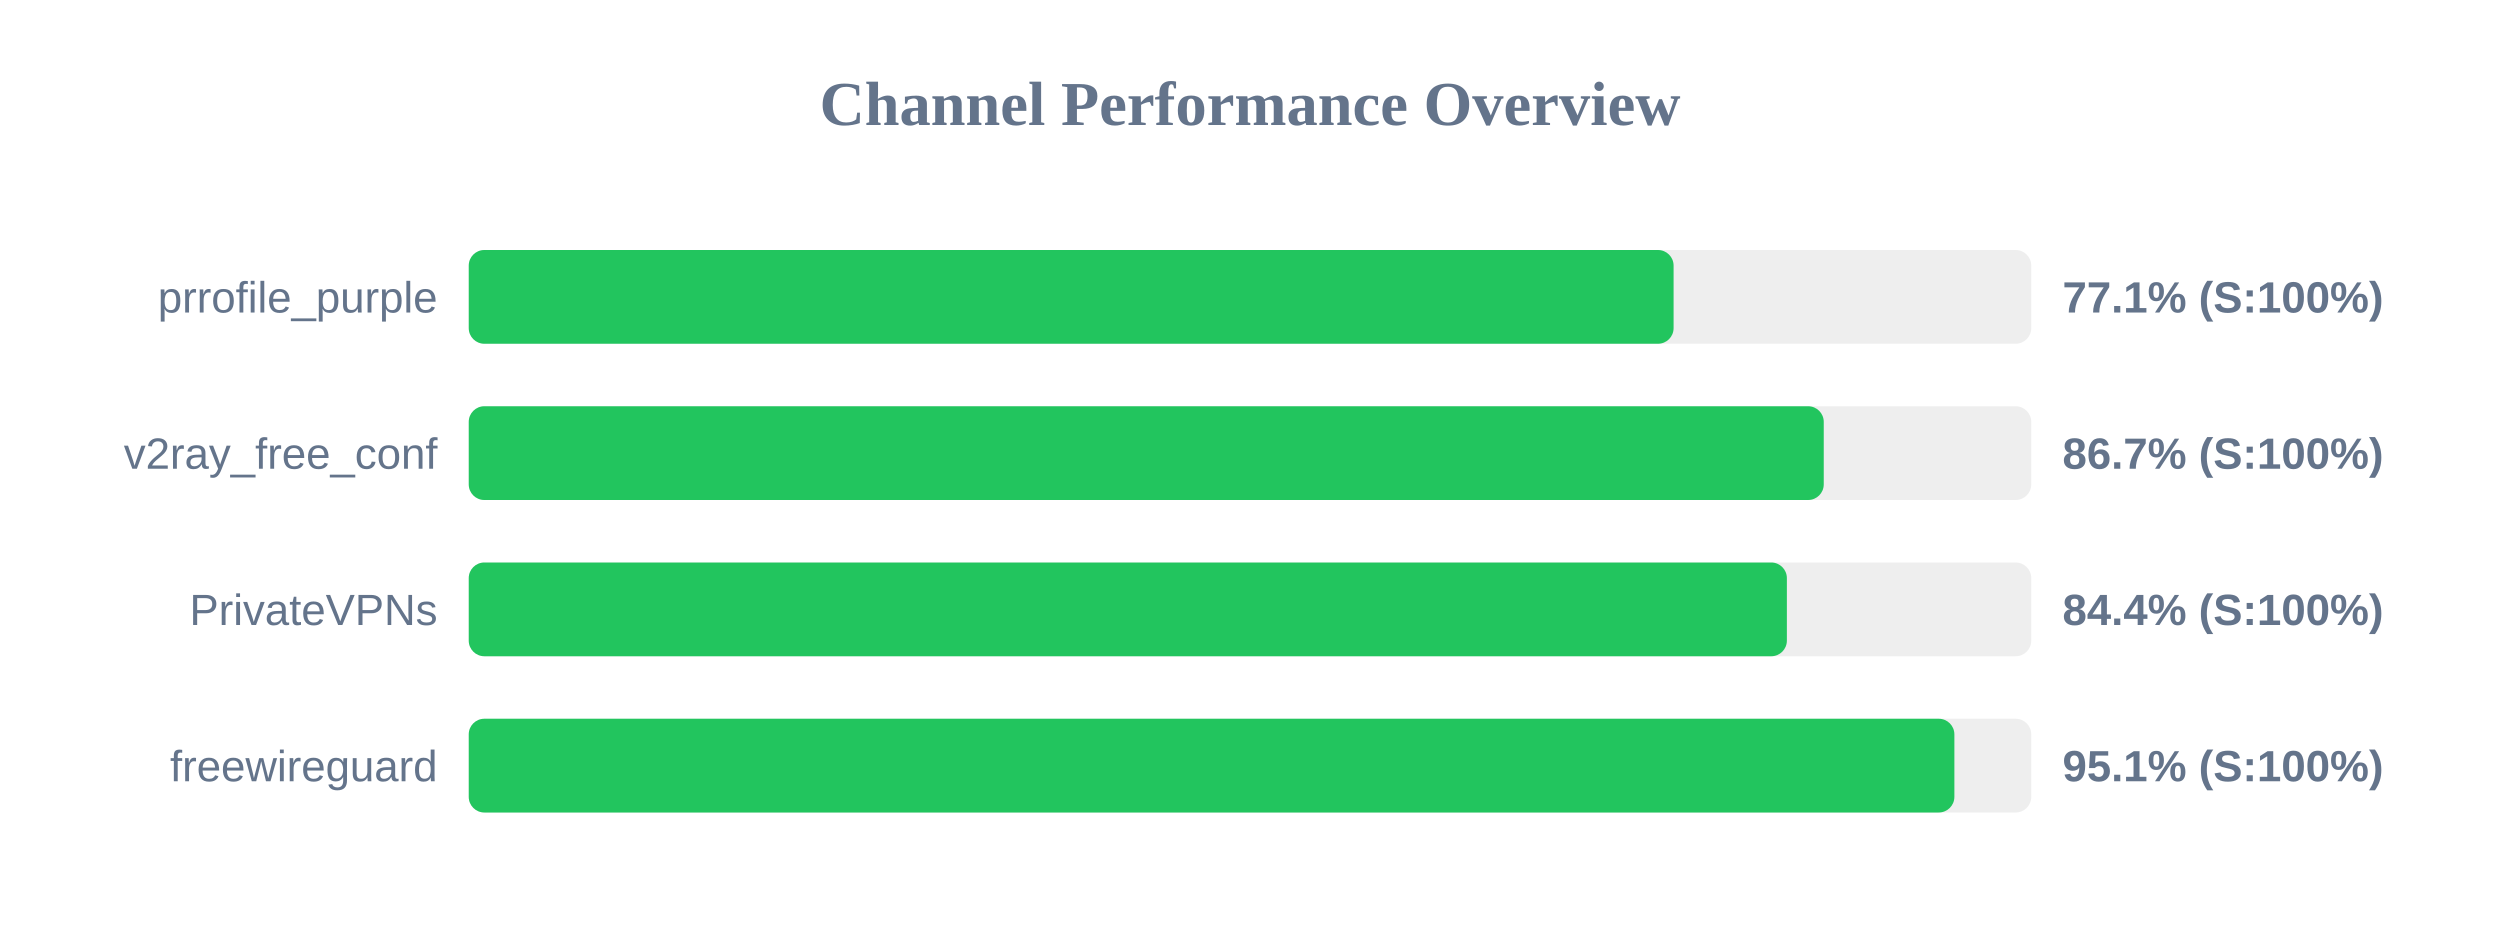
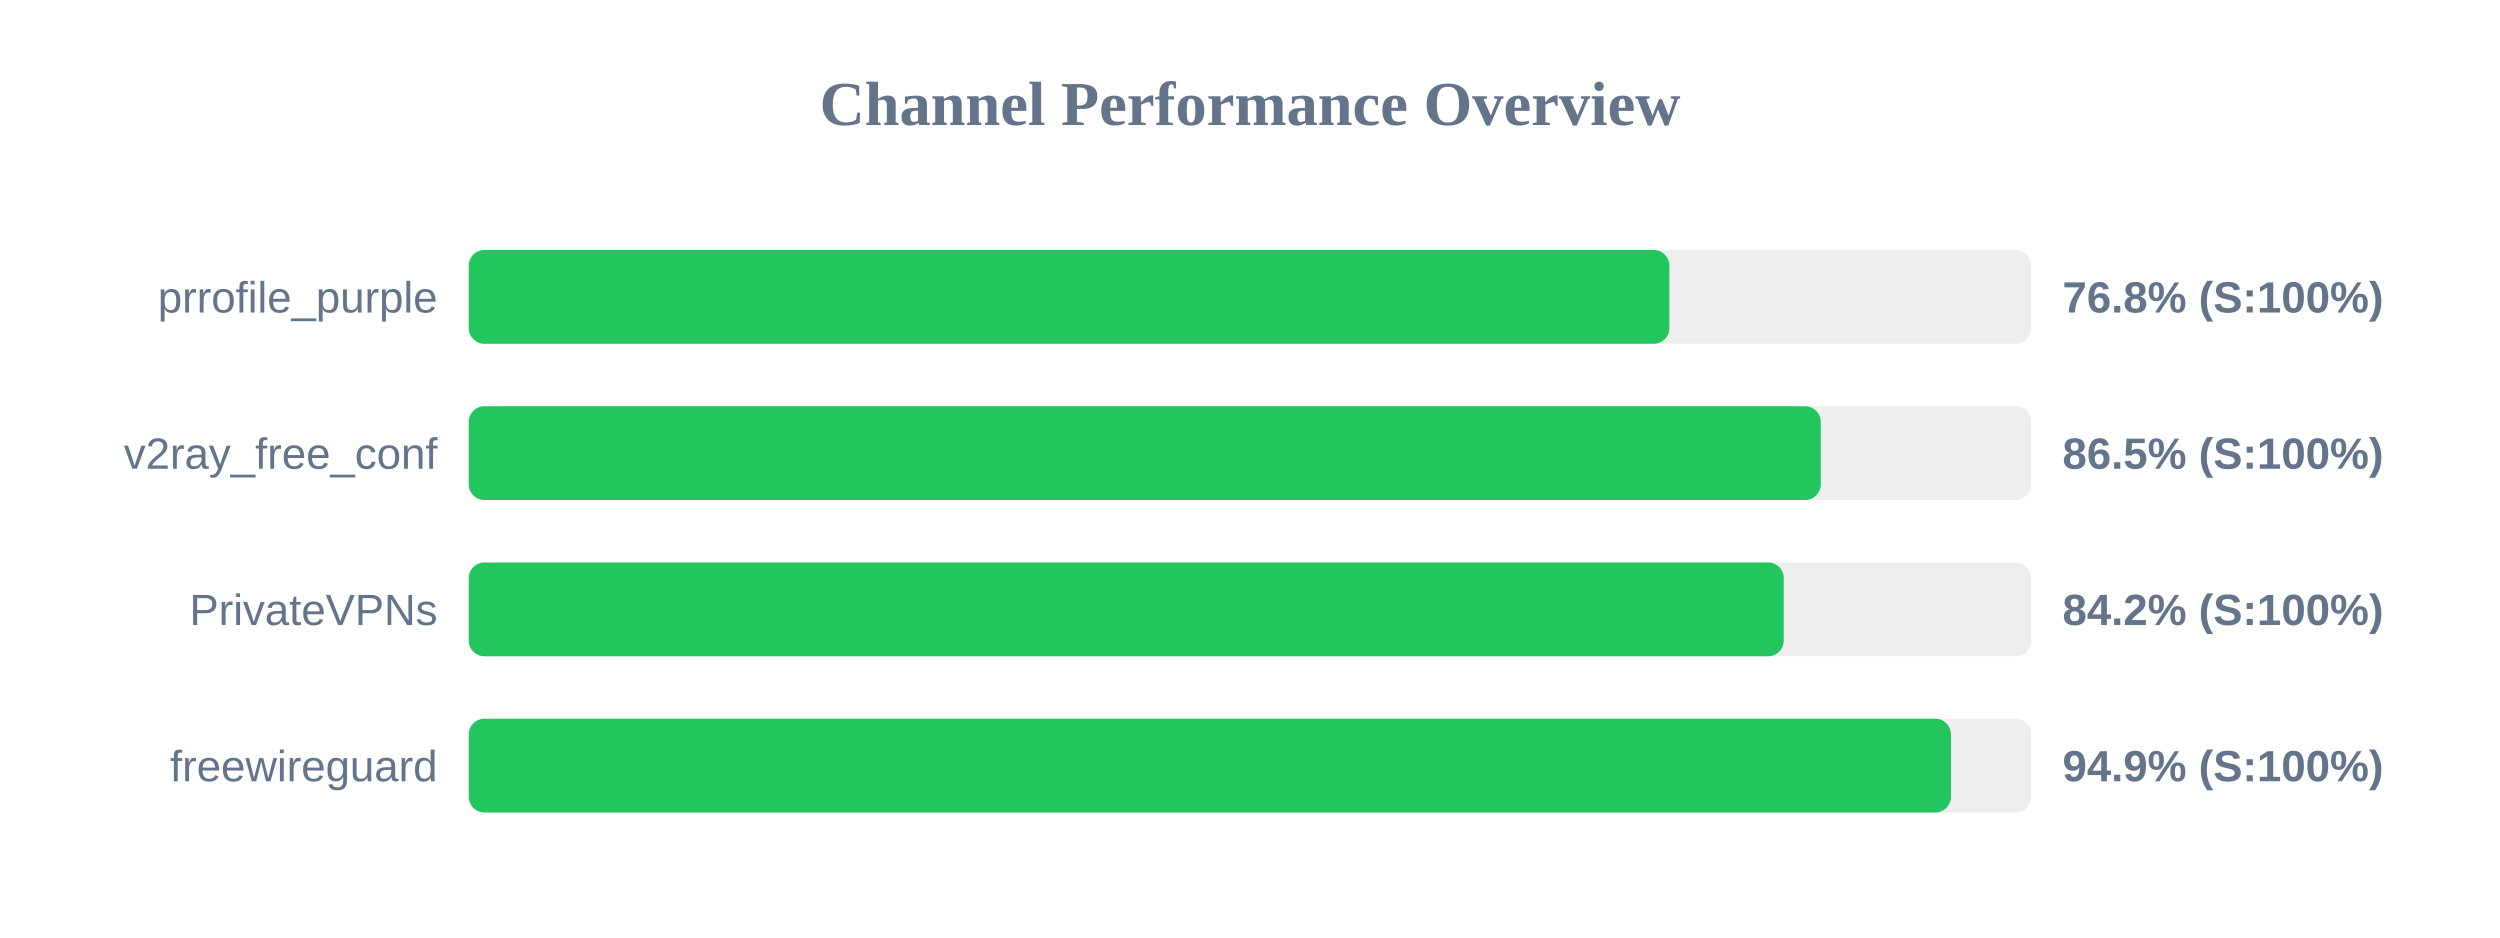
<svg xmlns="http://www.w3.org/2000/svg" width="800" height="300" version="1.1">
  <style>
        .row { font: 14px Arial; fill: #64748b; }
        .score { font: bold 14px Arial; fill: #64748b; }
    </style>
  <text x="400" y="40" text-anchor="middle" font-size="20px" font-weight="bold" fill="#64748b">Channel Performance Overview</text>
  <rect x="150" y="80" width="500" height="30" fill="#eee" rx="5" />
-   <rect x="150" y="80" width="385.55" height="30" fill="#22c55e" rx="5" />
+   <rect x="150" y="80" width="384.2" height="30" fill="#22c55e" rx="5" />
  <text x="140" y="100" text-anchor="end" class="row">prrofile_purple</text>
-   <text x="660" y="100" text-anchor="start" class="score">77.1% (S:100%)</text>
+   <text x="660" y="100" text-anchor="start" class="score">76.8% (S:100%)</text>
  <rect x="150" y="130" width="500" height="30" fill="#eee" rx="5" />
-   <rect x="150" y="130" width="433.6" height="30" fill="#22c55e" rx="5" />
+   <rect x="150" y="130" width="432.65" height="30" fill="#22c55e" rx="5" />
  <text x="140" y="150" text-anchor="end" class="row">v2ray_free_conf</text>
-   <text x="660" y="150" text-anchor="start" class="score">86.7% (S:100%)</text>
+   <text x="660" y="150" text-anchor="start" class="score">86.5% (S:100%)</text>
  <rect x="150" y="180" width="500" height="30" fill="#eee" rx="5" />
-   <rect x="150" y="180" width="421.8" height="30" fill="#22c55e" rx="5" />
+   <rect x="150" y="180" width="420.8" height="30" fill="#22c55e" rx="5" />
  <text x="140" y="200" text-anchor="end" class="row">PrivateVPNs</text>
-   <text x="660" y="200" text-anchor="start" class="score">84.4% (S:100%)</text>
+   <text x="660" y="200" text-anchor="start" class="score">84.2% (S:100%)</text>
  <rect x="150" y="230" width="500" height="30" fill="#eee" rx="5" />
-   <rect x="150" y="230" width="475.4" height="30" fill="#22c55e" rx="5" />
+   <rect x="150" y="230" width="474.3" height="30" fill="#22c55e" rx="5" />
  <text x="140" y="250" text-anchor="end" class="row">freewireguard</text>
-   <text x="660" y="250" text-anchor="start" class="score">95.1% (S:100%)</text>
+   <text x="660" y="250" text-anchor="start" class="score">94.9% (S:100%)</text>
</svg>
